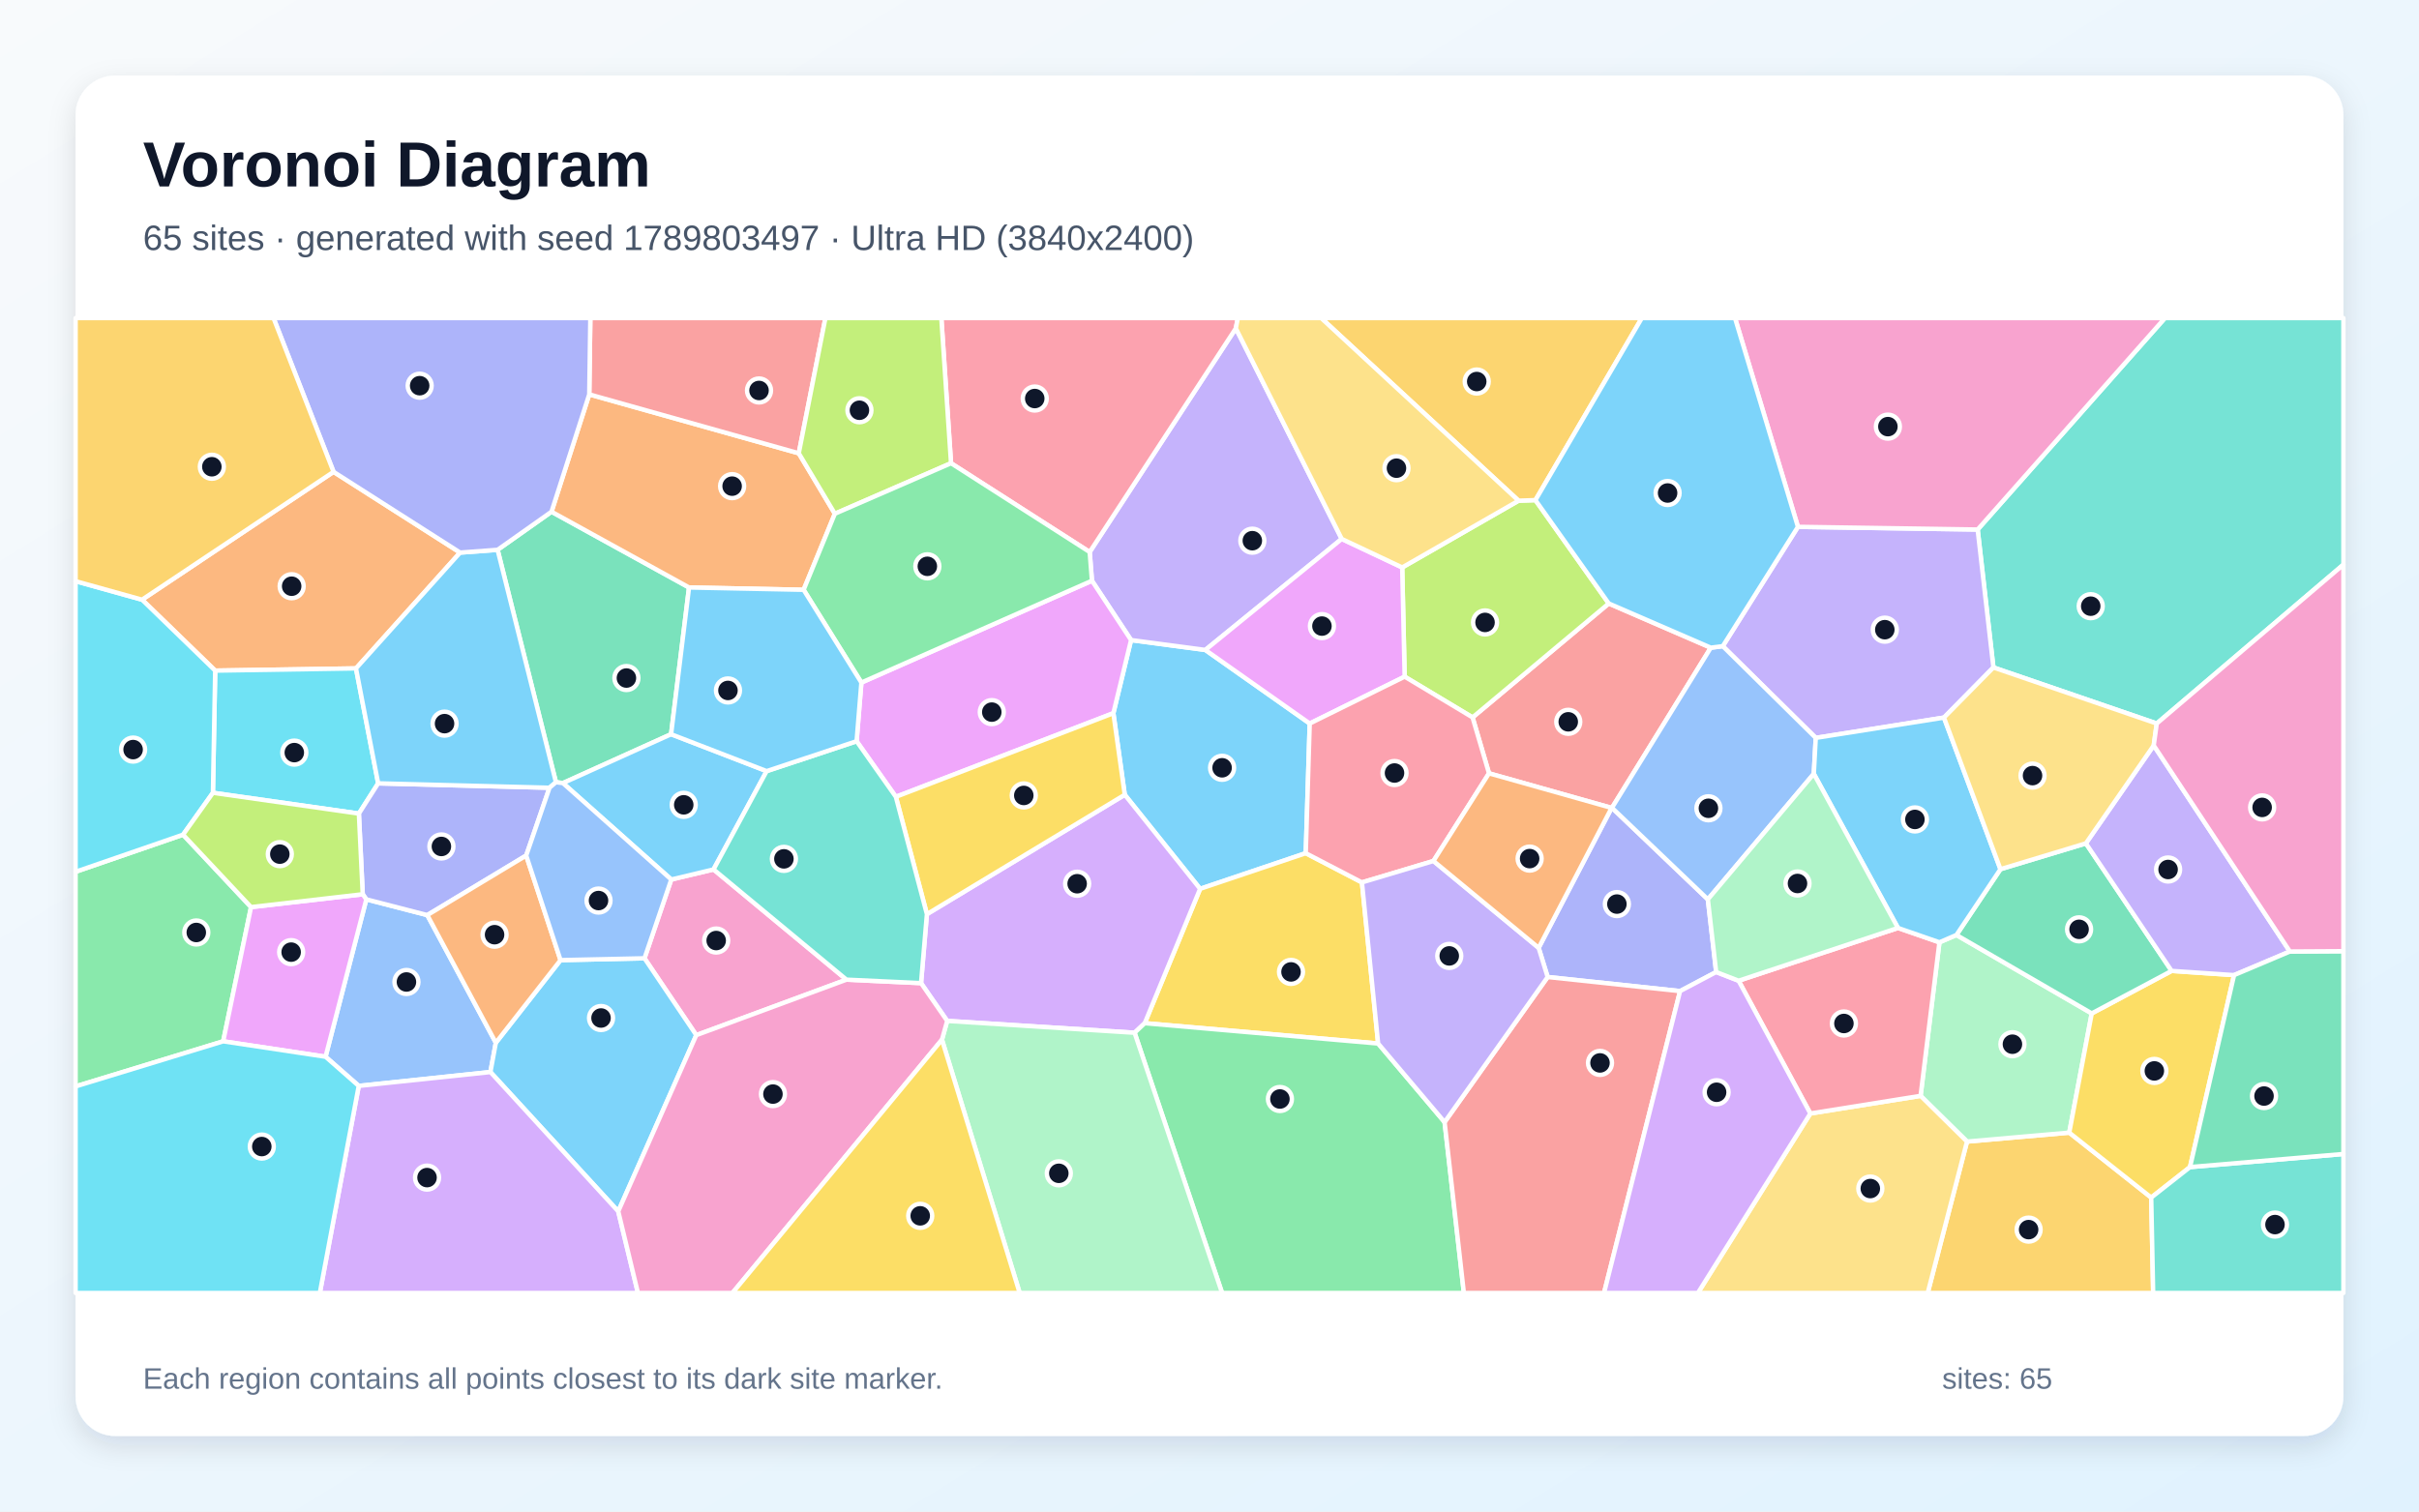
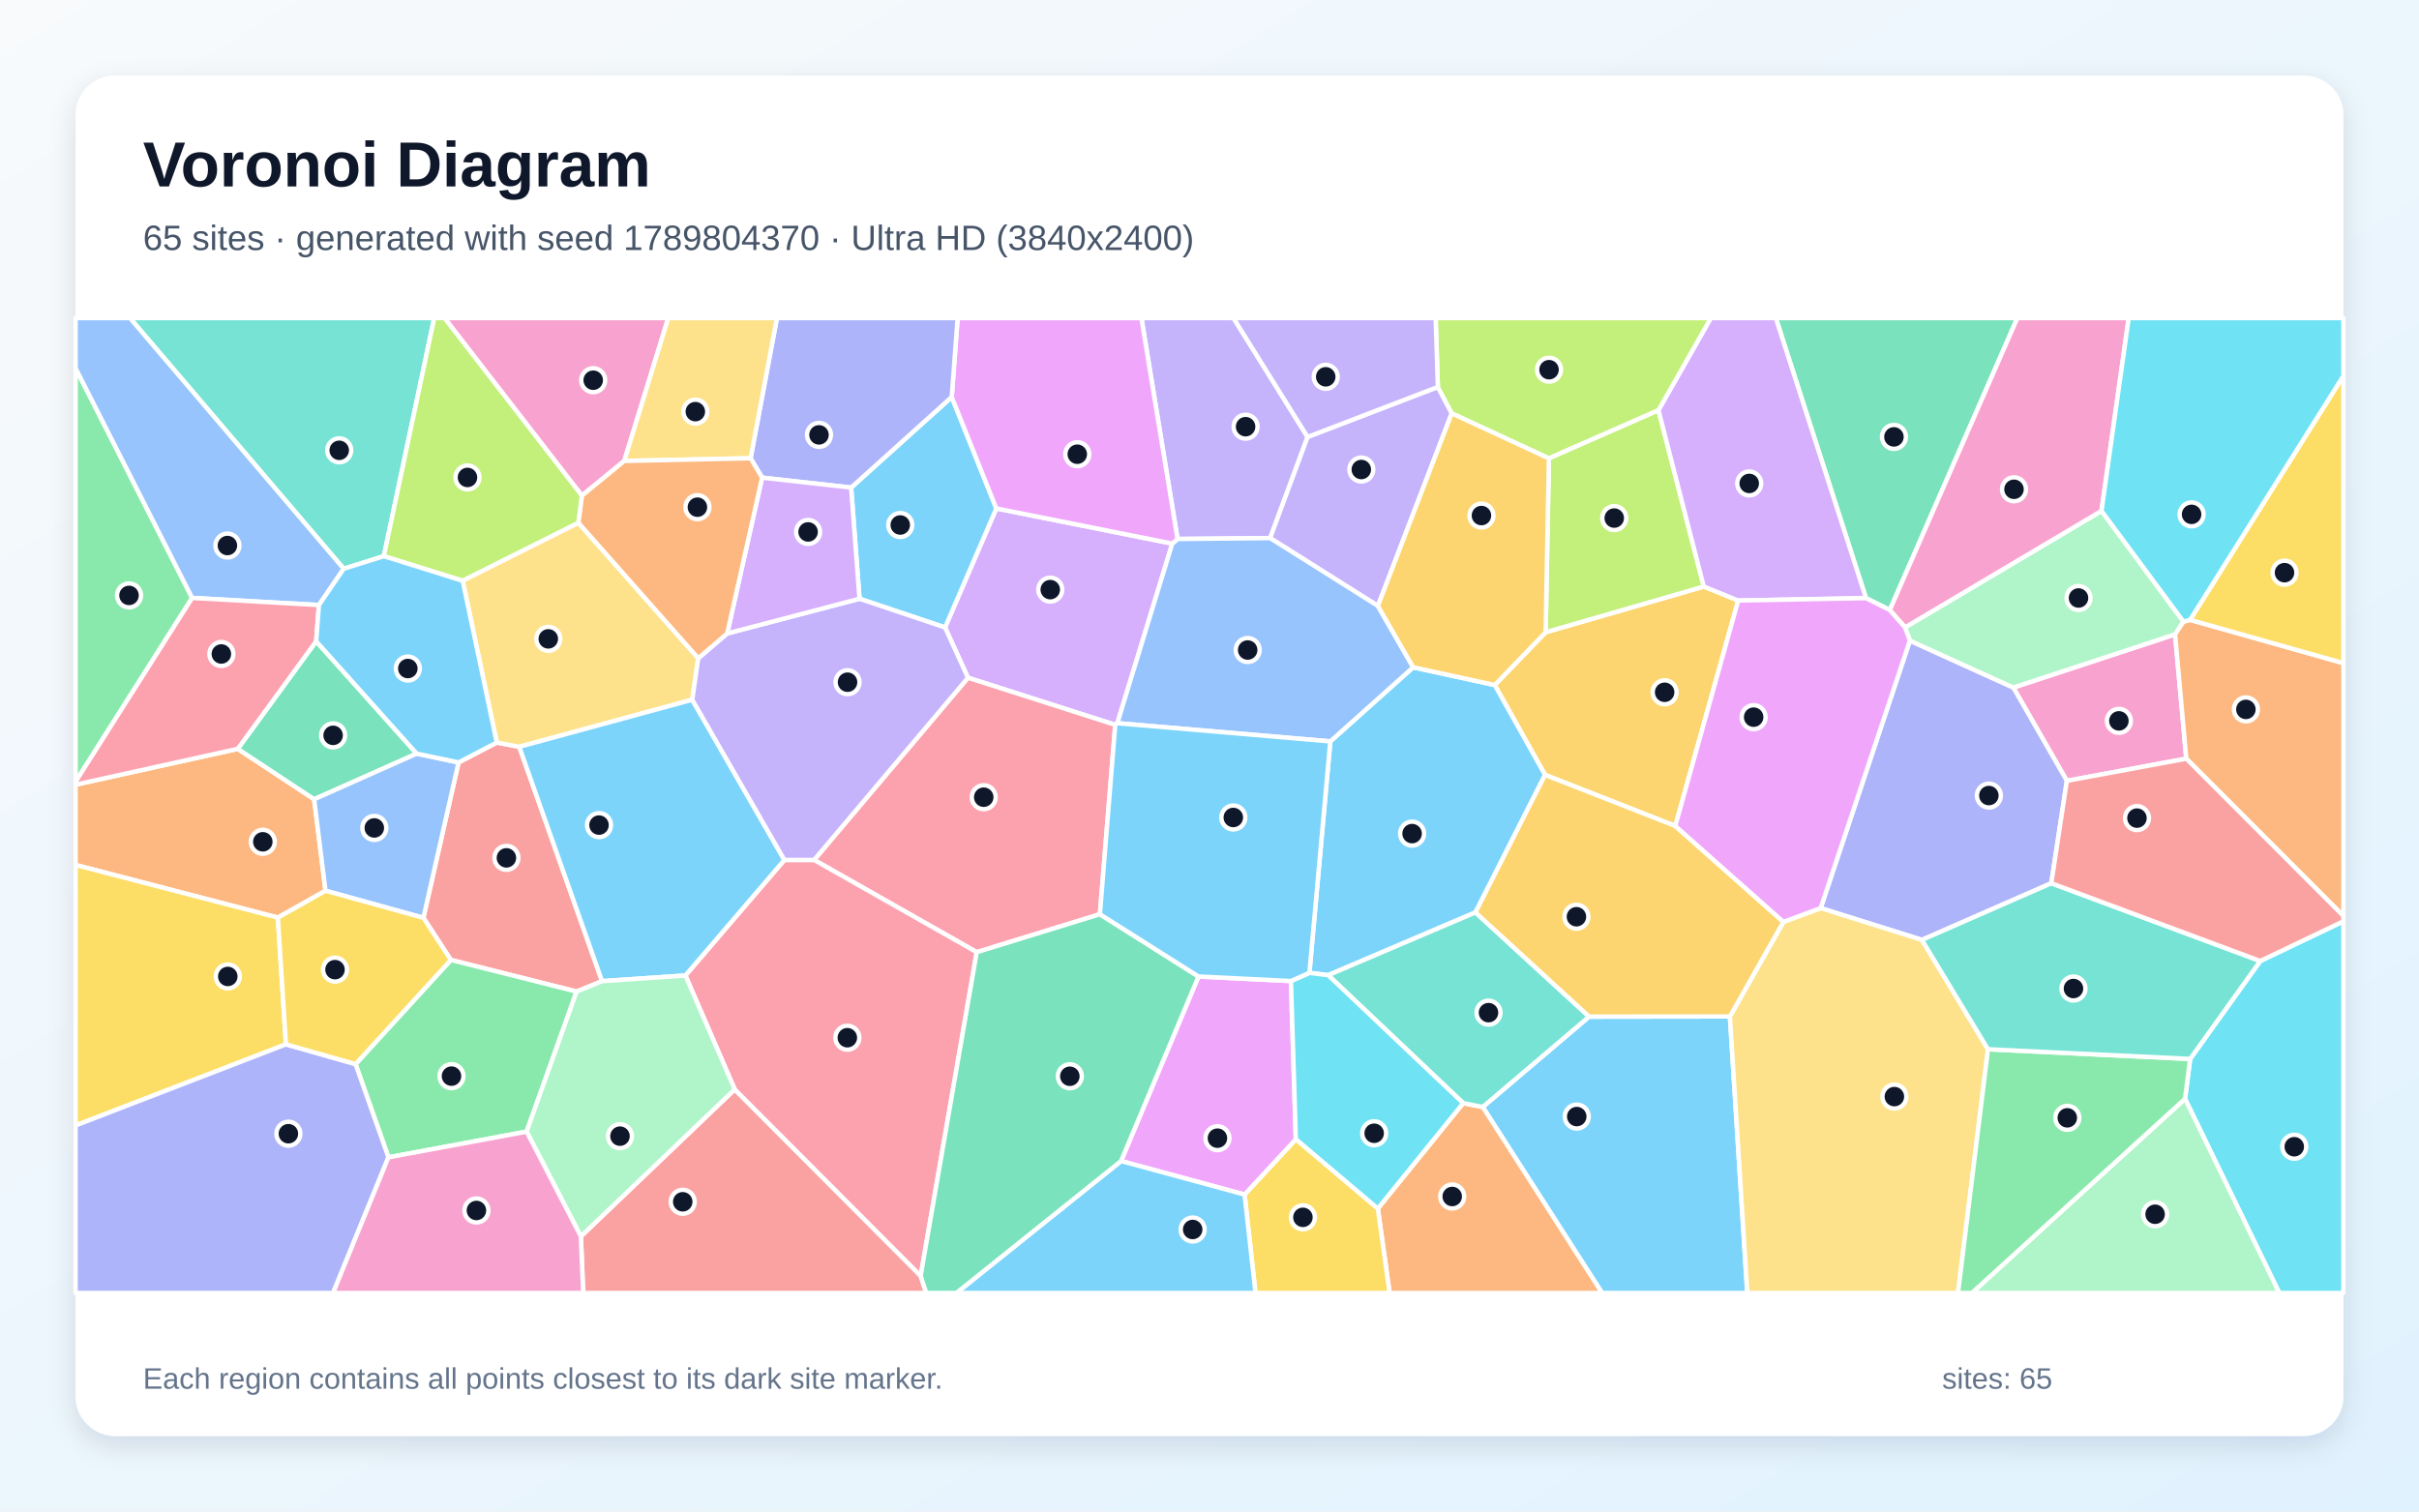
<svg xmlns="http://www.w3.org/2000/svg" width="3840" height="2400" viewBox="0 0 3840 2400" role="img" aria-labelledby="title description">
  <defs>
    <linearGradient id="background" x1="0" y1="0" x2="1" y2="1">
      <stop stop-color="#F8FAFC" />
      <stop offset="1" stop-color="#E0F2FE" />
    </linearGradient>
    <filter id="shadow" x="-5%" y="-5%" width="110%" height="110%">
      <feDropShadow dx="0" dy="15" stdDeviation="22" flood-color="#0F172A" flood-opacity=".12" />
    </filter>
  </defs>
  <rect width="3840" height="2400" fill="url(#background)" />
  <rect x="120" y="120" width="3600" height="2160" rx="63" fill="#FFFFFF" filter="url(#shadow)" />
  <g font-family="Arial, sans-serif">
    <text x="227" y="296" font-size="101" font-weight="700" fill="#0F172A">Voronoi Diagram</text>
-     <text x="227" y="397" font-size="56" fill="#475569">65 sites · generated with seed 1789803497 · Ultra HD (3840x2400)</text>
+     <text x="227" y="397" font-size="56" fill="#475569">65 sites · generated with seed 1789804370 · Ultra HD (3840x2400)</text>
  </g>
  <g stroke="#FFFFFF" stroke-width="7" stroke-linejoin="round">
-     <polygon points="2079.1,1148.8 2072.8,1354.7 1905.1,1411.3 1785.5,1261.9 1767.4,1132.4 1795.5,1016.3 1913.4,1032.0" fill="#38BDF8" fill-opacity="0.65" />
-     <polygon points="2129.9,855.7 1913.4,1032.0 1795.5,1016.3 1733.4,922.1 1729.8,876.5 1961.8,521.3" fill="#A78BFA" fill-opacity="0.65" />
-     <polygon points="1343.7,1555.5 1105.3,1643.6 1023.1,1521.6 1065.6,1396.5 1132.7,1380.5" fill="#F472B6" fill-opacity="0.65" />
-     <polygon points="529.5,749.2 730.4,877.4 565.1,1061.3 341.6,1064.8 225.5,952.2" fill="#FB923C" fill-opacity="0.65" />
-     <polygon points="2187.7,1656.9 1817.2,1624.6 1905.1,1411.3 2072.8,1354.7 2162.0,1401.1" fill="#FACC15" fill-opacity="0.65" />
-     <polygon points="398.5,1440.3 354.3,1653.4 120.0,1725.0 120.0,1384.2 290.6,1325.3" fill="#4ADE80" fill-opacity="0.65" />
-     <polygon points="3423.7,1148.8 3164.4,1059.8 3139.4,840.8 3436.7,505.0 3720.0,505.0 3720.0,896.5" fill="#2DD4BF" fill-opacity="0.65" />
-     <polygon points="569.5,1724.2 516.8,1677.9 581.5,1428.0 678.3,1453.0 787.1,1655.7 778.5,1702.2" fill="#60A5FA" fill-opacity="0.65" />
-     <polygon points="1422.1,1265.2 1359.8,1176.9 1367.4,1083.8 1733.4,922.1 1795.5,1016.3 1767.4,1132.4" fill="#E879F9" fill-opacity="0.65" />
-     <polygon points="875.5,812.5 1093.8,932.8 1065.3,1165.8 893.6,1243.4 882.5,1242.0 789.9,873.0" fill="#34D399" fill-opacity="0.65" />
-     <polygon points="2715.8,1028.4 2558.9,1282.6 2558.3,1282.8 2363.7,1227.9 2337.6,1139.1 2553.8,958.2" fill="#F87171" fill-opacity="0.65" />
-     <polygon points="2711.1,1428.0 2724.3,1543.4 2667.0,1573.7 2456.8,1551.3 2442.5,1505.0 2558.3,1282.8 2558.9,1282.6" fill="#818CF8" fill-opacity="0.65" />
-     <polygon points="3122.5,1812.6 3284.8,1798.4 3414.9,1901.5 3418.0,2053.0 3060.1,2053.0" fill="#FBBF24" fill-opacity="0.65" />
-     <polygon points="2410.6,795.0 2437.4,794.1 2553.8,958.2 2337.6,1139.1 2229.8,1074.4 2225.9,901.0" fill="#A3E635" fill-opacity="0.65" />
-     <polygon points="1801.1,1639.8 1503.6,1621.0 1462.1,1561.0 1471.4,1451.5 1785.5,1261.9 1905.1,1411.3 1817.2,1624.6" fill="#C084FC" fill-opacity="0.65" />
-     <polygon points="1961.8,521.3 1729.8,876.5 1509.7,735.5 1494.3,505.0 1965.0,505.0" fill="#FB7185" fill-opacity="0.65" />
-     <polygon points="600.3,1243.8 569.7,1291.8 338.0,1258.8 341.6,1064.8 565.1,1061.3" fill="#22D3EE" fill-opacity="0.65" />
-     <polygon points="3078.7,1496.2 3105.7,1484.6 3320.5,1609.1 3284.8,1798.4 3122.5,1812.6 3048.8,1740.0" fill="#86EFAC" fill-opacity="0.65" />
-     <polygon points="2873.8,1768.0 3048.8,1740.0 3122.5,1812.6 3060.1,2053.0 2695.3,2053.0" fill="#FCD34D" fill-opacity="0.65" />
-     <polygon points="981.4,1923.4 778.5,1702.2 787.1,1655.7 889.8,1524.5 1023.1,1521.6 1105.3,1643.6" fill="#38BDF8" fill-opacity="0.65" />
-     <polygon points="893.6,1243.4 1065.3,1165.8 1217.0,1224.4 1132.7,1380.5 1065.6,1396.5" fill="#38BDF8" fill-opacity="0.65" />
-     <polygon points="3085.9,1139.4 2882.4,1171.6 2734.8,1026.0 2854.1,836.5 3139.4,840.8 3164.4,1059.8" fill="#A78BFA" fill-opacity="0.65" />
-     <polygon points="3139.4,840.8 2854.1,836.5 2754.2,505.0 3436.7,505.0" fill="#F472B6" fill-opacity="0.65" />
-     <polygon points="935.4,626.2 1268.0,719.7 1325.3,815.7 1275.7,936.5 1093.8,932.8 875.5,812.5" fill="#FB923C" fill-opacity="0.65" />
-     <polygon points="3476.5,1853.1 3414.9,1901.5 3284.8,1798.4 3320.5,1609.1 3447.3,1541.6 3546.4,1548.3" fill="#FACC15" fill-opacity="0.65" />
-     <polygon points="1801.1,1639.8 1817.2,1624.6 2187.7,1656.9 2293.2,1781.7 2323.8,2053.0 1940.0,2053.0" fill="#4ADE80" fill-opacity="0.65" />
-     <polygon points="3414.9,1901.5 3476.5,1853.1 3720.0,1832.3 3720.0,2053.0 3418.0,2053.0" fill="#2DD4BF" fill-opacity="0.65" />
-     <polygon points="2734.8,1026.0 2882.4,1171.6 2879.3,1228.6 2711.1,1428.0 2558.9,1282.6 2715.8,1028.4" fill="#60A5FA" fill-opacity="0.65" />
-     <polygon points="2225.9,901.0 2229.8,1074.4 2079.1,1148.8 1913.4,1032.0 2129.9,855.7" fill="#E879F9" fill-opacity="0.65" />
-     <polygon points="3311.2,1339.1 3447.3,1541.6 3320.5,1609.1 3105.7,1484.6 3175.6,1380.1" fill="#34D399" fill-opacity="0.65" />
-     <polygon points="1268.0,719.7 935.4,626.2 937.1,505.0 1310.3,505.0" fill="#F87171" fill-opacity="0.65" />
-     <polygon points="872.3,1250.8 835.3,1358.4 678.3,1453.0 581.5,1428.0 575.8,1419.9 569.7,1291.8 600.3,1243.8" fill="#818CF8" fill-opacity="0.65" />
-     <polygon points="2437.4,794.1 2410.6,795.0 2097.3,505.0 2606.3,505.0" fill="#FBBF24" fill-opacity="0.65" />
-     <polygon points="1509.7,735.5 1325.3,815.7 1268.0,719.7 1310.3,505.0 1494.3,505.0" fill="#A3E635" fill-opacity="0.65" />
-     <polygon points="569.5,1724.2 778.5,1702.2 981.4,1923.4 1012.7,2053.0 507.7,2053.0" fill="#C084FC" fill-opacity="0.65" />
-     <polygon points="2873.8,1768.0 2759.9,1557.2 3012.9,1473.4 3078.7,1496.2 3048.8,1740.0" fill="#FB7185" fill-opacity="0.65" />
-     <polygon points="338.0,1258.8 290.6,1325.3 120.0,1384.2 120.0,922.8 225.5,952.2 341.6,1064.8" fill="#22D3EE" fill-opacity="0.65" />
-     <polygon points="1495.3,1650.8 1503.6,1621.0 1801.1,1639.8 1940.0,2053.0 1618.7,2053.0" fill="#86EFAC" fill-opacity="0.65" />
-     <polygon points="2410.6,795.0 2225.9,901.0 2129.9,855.7 1961.8,521.3 1965.0,505.0 2097.3,505.0" fill="#FCD34D" fill-opacity="0.65" />
-     <polygon points="872.3,1250.8 600.3,1243.8 565.1,1061.3 730.4,877.4 789.9,873.0 882.5,1242.0" fill="#38BDF8" fill-opacity="0.65" />
-     <polygon points="3175.6,1380.1 3105.7,1484.6 3078.7,1496.2 3012.9,1473.4 2879.3,1228.6 2882.4,1171.6 3085.9,1139.4" fill="#38BDF8" fill-opacity="0.65" />
-     <polygon points="3635.0,1510.8 3546.4,1548.3 3447.3,1541.6 3311.2,1339.1 3418.9,1183.6" fill="#A78BFA" fill-opacity="0.65" />
-     <polygon points="981.4,1923.4 1105.3,1643.6 1343.7,1555.5 1462.1,1561.0 1503.6,1621.0 1495.3,1650.8 1162.7,2053.0 1012.7,2053.0" fill="#F472B6" fill-opacity="0.65" />
-     <polygon points="889.8,1524.5 787.1,1655.7 678.3,1453.0 835.3,1358.4" fill="#FB923C" fill-opacity="0.65" />
-     <polygon points="1471.4,1451.5 1422.1,1265.2 1767.4,1132.4 1785.5,1261.9" fill="#FACC15" fill-opacity="0.65" />
-     <polygon points="1367.4,1083.8 1275.7,936.5 1325.3,815.7 1509.7,735.5 1729.8,876.5 1733.4,922.1" fill="#4ADE80" fill-opacity="0.65" />
-     <polygon points="1217.0,1224.4 1359.8,1176.9 1422.1,1265.2 1471.4,1451.5 1462.1,1561.0 1343.7,1555.5 1132.7,1380.5" fill="#2DD4BF" fill-opacity="0.65" />
-     <polygon points="889.8,1524.5 835.3,1358.4 872.3,1250.8 882.5,1242.0 893.6,1243.4 1065.6,1396.5 1023.1,1521.6" fill="#60A5FA" fill-opacity="0.65" />
-     <polygon points="354.3,1653.4 398.5,1440.3 575.8,1419.9 581.5,1428.0 516.8,1677.9" fill="#E879F9" fill-opacity="0.65" />
-     <polygon points="3476.5,1853.1 3546.4,1548.3 3635.0,1510.8 3720.0,1510.3 3720.0,1832.3" fill="#34D399" fill-opacity="0.65" />
-     <polygon points="2293.2,1781.7 2456.8,1551.3 2667.0,1573.7 2546.3,2053.0 2323.8,2053.0" fill="#F87171" fill-opacity="0.65" />
-     <polygon points="935.4,626.2 875.5,812.5 789.9,873.0 730.4,877.4 529.5,749.2 434.2,505.0 937.1,505.0" fill="#818CF8" fill-opacity="0.65" />
-     <polygon points="529.5,749.2 225.5,952.2 120.0,922.8 120.0,505.0 434.2,505.0" fill="#FBBF24" fill-opacity="0.65" />
-     <polygon points="338.0,1258.8 569.7,1291.8 575.8,1419.9 398.5,1440.3 290.6,1325.3" fill="#A3E635" fill-opacity="0.65" />
-     <polygon points="2667.0,1573.7 2724.3,1543.4 2759.9,1557.2 2873.8,1768.0 2695.3,2053.0 2546.3,2053.0" fill="#C084FC" fill-opacity="0.65" />
-     <polygon points="2229.8,1074.4 2337.6,1139.1 2363.7,1227.9 2275.5,1367.1 2162.0,1401.1 2072.8,1354.7 2079.1,1148.8" fill="#FB7185" fill-opacity="0.65" />
-     <polygon points="120.0,1725.0 354.3,1653.4 516.8,1677.9 569.5,1724.2 507.7,2053.0 120.0,2053.0" fill="#22D3EE" fill-opacity="0.65" />
-     <polygon points="3012.9,1473.4 2759.9,1557.2 2724.3,1543.4 2711.1,1428.0 2879.3,1228.6" fill="#86EFAC" fill-opacity="0.65" />
-     <polygon points="3418.9,1183.6 3311.2,1339.1 3175.6,1380.1 3085.9,1139.4 3164.4,1059.8 3423.7,1148.8" fill="#FCD34D" fill-opacity="0.65" />
-     <polygon points="2854.1,836.5 2734.8,1026.0 2715.8,1028.4 2553.8,958.2 2437.4,794.1 2606.3,505.0 2754.2,505.0" fill="#38BDF8" fill-opacity="0.65" />
-     <polygon points="1275.7,936.5 1367.4,1083.8 1359.8,1176.9 1217.0,1224.4 1065.3,1165.8 1093.8,932.8" fill="#38BDF8" fill-opacity="0.65" />
-     <polygon points="2293.2,1781.7 2187.7,1656.9 2162.0,1401.1 2275.5,1367.1 2442.5,1505.0 2456.8,1551.3" fill="#A78BFA" fill-opacity="0.65" />
-     <polygon points="3635.0,1510.8 3418.9,1183.6 3423.7,1148.8 3720.0,896.5 3720.0,1510.3" fill="#F472B6" fill-opacity="0.65" />
-     <polygon points="2442.5,1505.0 2275.5,1367.1 2363.7,1227.9 2558.3,1282.8" fill="#FB923C" fill-opacity="0.65" />
-     <polygon points="1495.3,1650.8 1618.7,2053.0 1162.7,2053.0" fill="#FACC15" fill-opacity="0.65" />
+     <polygon points="2353.7,1757.7 2522.6,1614.2 2746.1,1613.9 2773.7,2053.0 2543.2,2053.0" fill="#38BDF8" fill-opacity="0.65" />
+     <polygon points="2075.7,693.8 2016.3,854.4 1869.3,855.8 1811.9,505.0 1958.1,505.0" fill="#A78BFA" fill-opacity="0.65" />
+     <polygon points="3470.6,1204.6 3281.0,1239.8 3196.0,1091.7 3452.8,1007.2" fill="#F472B6" fill-opacity="0.65" />
+     <polygon points="2187.2,1918.9 2322.7,1751.6 2353.7,1757.7 2543.2,2053.0 2205.9,2053.0" fill="#FB923C" fill-opacity="0.65" />
+     <polygon points="1975.7,1896.7 2057.1,1808.8 2187.2,1918.9 2205.9,2053.0 1993.0,2053.0" fill="#FACC15" fill-opacity="0.65" />
+     <polygon points="120.0,1241.2 120.0,584.6 305.0,949.4" fill="#4ADE80" fill-opacity="0.65" />
+     <polygon points="609.3,883.1 545.6,903.1 206.3,505.0 689.3,505.0" fill="#2DD4BF" fill-opacity="0.65" />
+     <polygon points="506.3,960.7 305.0,949.4 120.0,584.6 120.0,505.0 206.3,505.0 545.6,903.1" fill="#60A5FA" fill-opacity="0.65" />
+     <polygon points="1779.6,1843.5 1902.5,1550.5 2049.3,1557.7 2057.1,1808.8 1975.7,1896.7" fill="#E879F9" fill-opacity="0.65" />
+     <polygon points="2999.9,968.6 2962.1,949.7 2819.0,505.0 3202.4,505.0" fill="#34D399" fill-opacity="0.65" />
+     <polygon points="955.7,1557.9 915.3,1574.4 715.7,1524.2 672.1,1457.3 727.9,1210.6 788.6,1179.0 824.3,1185.8" fill="#F87171" fill-opacity="0.65" />
+     <polygon points="3256.3,1402.4 3050.9,1492.4 2890.2,1441.9 3031.8,1017.2 3196.0,1091.7 3281.0,1239.8" fill="#818CF8" fill-opacity="0.65" />
+     <polygon points="2453.6,1003.9 2704.6,931.3 2759.3,953.5 2659.4,1311.5 2452.7,1230.4 2372.8,1087.7" fill="#FBBF24" fill-opacity="0.65" />
+     <polygon points="923.9,786.9 918.3,830.2 734.5,922.2 609.3,883.1 689.3,505.0 705.9,505.0" fill="#A3E635" fill-opacity="0.65" />
+     <polygon points="1860.9,863.1 1773.7,1148.3 1770.4,1150.9 1536.6,1076.1 1500.2,996.3 1581.6,807.3" fill="#C084FC" fill-opacity="0.65" />
+     <polygon points="1746.0,1451.6 1550.5,1511.9 1292.3,1365.4 1536.6,1076.1 1770.4,1150.9" fill="#FB7185" fill-opacity="0.65" />
+     <polygon points="3468.6,1744.6 3476.7,1681.4 3588.0,1525.9 3720.0,1462.8 3720.0,2053.0 3618.2,2053.0" fill="#22D3EE" fill-opacity="0.65" />
+     <polygon points="3468.6,1744.6 3618.2,2053.0 3130.2,2053.0" fill="#86EFAC" fill-opacity="0.65" />
+     <polygon points="2746.1,1613.9 2831.0,1463.8 2890.2,1441.9 3050.9,1492.4 3155.8,1666.0 3108.2,2053.0 2773.7,2053.0" fill="#FCD34D" fill-opacity="0.65" />
+     <polygon points="2342.2,1448.7 2108.4,1548.4 2078.6,1544.7 2111.8,1177.2 2243.3,1059.5 2372.8,1087.7 2452.7,1230.4" fill="#38BDF8" fill-opacity="0.65" />
+     <polygon points="1351.1,774.2 1510.8,630.3 1581.6,807.3 1500.2,996.3 1364.4,950.7" fill="#38BDF8" fill-opacity="0.65" />
+     <polygon points="2282.5,614.4 2304.6,656.1 2187.3,962.1 2016.3,854.4 2075.7,693.8" fill="#A78BFA" fill-opacity="0.65" />
+     <polygon points="991.0,731.9 923.9,786.9 705.9,505.0 1060.8,505.0" fill="#F472B6" fill-opacity="0.65" />
+     <polygon points="516.7,1414.3 441.1,1457.0 120.0,1373.4 120.0,1245.9 377.4,1189.0 498.7,1269.1" fill="#FB923C" fill-opacity="0.65" />
+     <polygon points="453.9,1658.2 120.0,1787.0 120.0,1373.4 441.1,1457.0" fill="#FACC15" fill-opacity="0.65" />
+     <polygon points="616.6,1837.6 564.4,1689.6 715.7,1524.2 915.3,1574.4 836.0,1796.8" fill="#4ADE80" fill-opacity="0.65" />
+     <polygon points="2322.7,1751.6 2108.4,1548.4 2342.2,1448.7 2522.6,1614.2 2353.7,1757.7" fill="#2DD4BF" fill-opacity="0.65" />
+     <polygon points="2187.3,962.1 2243.3,1059.5 2111.8,1177.2 1773.7,1148.3 1860.9,863.1 1869.3,855.8 2016.3,854.4" fill="#60A5FA" fill-opacity="0.65" />
+     <polygon points="1860.9,863.1 1581.6,807.3 1510.8,630.3 1520.2,505.0 1811.9,505.0 1869.3,855.8" fill="#E879F9" fill-opacity="0.65" />
+     <polygon points="661.5,1196.6 498.7,1269.1 377.4,1189.0 501.9,1018.2" fill="#34D399" fill-opacity="0.65" />
+     <polygon points="922.1,1963.1 1166.3,1729.7 1461.5,2025.7 1470.3,2053.0 925.8,2053.0" fill="#F87171" fill-opacity="0.65" />
+     <polygon points="120.0,1787.0 453.9,1658.2 564.4,1689.6 616.6,1837.6 528.7,2053.0 120.0,2053.0" fill="#818CF8" fill-opacity="0.65" />
+     <polygon points="2342.2,1448.7 2452.7,1230.4 2659.4,1311.5 2831.0,1463.8 2746.1,1613.9 2522.6,1614.2" fill="#FBBF24" fill-opacity="0.65" />
+     <polygon points="2632.7,651.2 2704.6,931.3 2453.6,1003.9 2458.8,727.6" fill="#A3E635" fill-opacity="0.65" />
+     <polygon points="2962.1,949.7 2759.3,953.5 2704.6,931.3 2632.7,651.2 2715.8,505.0 2819.0,505.0" fill="#C084FC" fill-opacity="0.65" />
+     <polygon points="1461.5,2025.7 1166.3,1729.7 1088.0,1548.9 1245.2,1365.4 1292.3,1365.4 1550.5,1511.9" fill="#FB7185" fill-opacity="0.65" />
+     <polygon points="2057.1,1808.8 2049.3,1557.7 2078.6,1544.7 2108.4,1548.4 2322.7,1751.6 2187.2,1918.9" fill="#22D3EE" fill-opacity="0.65" />
+     <polygon points="3466.2,987.1 3452.8,1007.2 3196.0,1091.7 3031.8,1017.2 3024.1,996.2 3336.0,811.2" fill="#86EFAC" fill-opacity="0.65" />
+     <polygon points="1108.4,1045.2 1098.9,1111.0 824.3,1185.8 788.6,1179.0 734.5,922.2 918.3,830.2" fill="#FCD34D" fill-opacity="0.65" />
+     <polygon points="1779.6,1843.5 1975.7,1896.7 1993.0,2053.0 1518.2,2053.0" fill="#38BDF8" fill-opacity="0.65" />
+     <polygon points="1245.2,1365.4 1088.0,1548.9 955.7,1557.9 824.3,1185.8 1098.9,1111.0" fill="#38BDF8" fill-opacity="0.65" />
+     <polygon points="1292.3,1365.4 1245.2,1365.4 1098.9,1111.0 1108.4,1045.2 1154.4,1005.8 1364.4,950.7 1500.2,996.3 1536.6,1076.1" fill="#A78BFA" fill-opacity="0.65" />
+     <polygon points="3336.0,811.2 3024.1,996.2 2999.9,968.6 3202.4,505.0 3379.2,505.0" fill="#F472B6" fill-opacity="0.65" />
+     <polygon points="3470.6,1204.6 3452.8,1007.2 3466.2,987.1 3476.6,984.2 3720.0,1052.9 3720.0,1454.4" fill="#FB923C" fill-opacity="0.65" />
+     <polygon points="3476.6,984.2 3720.0,596.7 3720.0,1052.9" fill="#FACC15" fill-opacity="0.65" />
+     <polygon points="3155.8,1666.0 3476.7,1681.4 3468.6,1744.6 3130.2,2053.0 3108.2,2053.0" fill="#4ADE80" fill-opacity="0.65" />
+     <polygon points="3155.8,1666.0 3050.9,1492.4 3256.3,1402.4 3588.0,1525.9 3476.7,1681.4" fill="#2DD4BF" fill-opacity="0.65" />
+     <polygon points="516.7,1414.3 498.7,1269.1 661.5,1196.6 727.9,1210.6 672.1,1457.3" fill="#60A5FA" fill-opacity="0.65" />
+     <polygon points="2659.4,1311.5 2759.3,953.5 2962.1,949.7 2999.9,968.6 3024.1,996.2 3031.8,1017.2 2890.2,1441.9 2831.0,1463.8" fill="#E879F9" fill-opacity="0.65" />
+     <polygon points="1461.5,2025.7 1550.5,1511.9 1746.0,1451.6 1902.5,1550.5 1779.6,1843.5 1518.2,2053.0 1470.3,2053.0" fill="#34D399" fill-opacity="0.65" />
+     <polygon points="3588.0,1525.9 3256.3,1402.4 3281.0,1239.8 3470.6,1204.6 3720.0,1454.4 3720.0,1462.8" fill="#F87171" fill-opacity="0.65" />
+     <polygon points="1510.8,630.3 1351.1,774.2 1209.8,758.4 1191.5,727.6 1233.3,505.0 1520.2,505.0" fill="#818CF8" fill-opacity="0.65" />
+     <polygon points="2458.8,727.6 2453.6,1003.9 2372.8,1087.7 2243.3,1059.5 2187.3,962.1 2304.6,656.1" fill="#FBBF24" fill-opacity="0.65" />
+     <polygon points="2632.7,651.2 2458.8,727.6 2304.6,656.1 2282.5,614.4 2279.0,505.0 2715.8,505.0" fill="#A3E635" fill-opacity="0.65" />
+     <polygon points="1209.8,758.4 1351.1,774.2 1364.4,950.7 1154.4,1005.8" fill="#C084FC" fill-opacity="0.65" />
+     <polygon points="501.9,1018.2 377.4,1189.0 120.0,1245.9 120.0,1241.2 305.0,949.4 506.3,960.7" fill="#FB7185" fill-opacity="0.65" />
+     <polygon points="3476.6,984.2 3466.2,987.1 3336.0,811.2 3379.2,505.0 3720.0,505.0 3720.0,596.7" fill="#22D3EE" fill-opacity="0.65" />
+     <polygon points="836.0,1796.8 915.3,1574.4 955.7,1557.9 1088.0,1548.9 1166.3,1729.7 922.1,1963.1" fill="#86EFAC" fill-opacity="0.65" />
+     <polygon points="1191.5,727.6 991.0,731.9 1060.8,505.0 1233.3,505.0" fill="#FCD34D" fill-opacity="0.65" />
+     <polygon points="2111.8,1177.2 2078.6,1544.7 2049.3,1557.7 1902.5,1550.5 1746.0,1451.6 1770.4,1150.9 1773.7,1148.3" fill="#38BDF8" fill-opacity="0.65" />
+     <polygon points="734.5,922.2 788.6,1179.0 727.9,1210.6 661.5,1196.6 501.9,1018.2 506.3,960.7 545.6,903.1 609.3,883.1" fill="#38BDF8" fill-opacity="0.65" />
+     <polygon points="2282.5,614.4 2075.7,693.8 1958.1,505.0 2279.0,505.0" fill="#A78BFA" fill-opacity="0.65" />
+     <polygon points="616.6,1837.6 836.0,1796.8 922.1,1963.1 925.8,2053.0 528.7,2053.0" fill="#F472B6" fill-opacity="0.65" />
+     <polygon points="1191.5,727.6 1209.8,758.4 1154.4,1005.8 1108.4,1045.2 918.3,830.2 923.9,786.9 991.0,731.9" fill="#FB923C" fill-opacity="0.65" />
+     <polygon points="564.4,1689.6 453.9,1658.2 441.1,1457.0 516.7,1414.3 672.1,1457.3 715.7,1524.2" fill="#FACC15" fill-opacity="0.65" />
  </g>
  <g>
-     <circle cx="1940.0" cy="1219.1" r="19" fill="#0F172A" stroke="#FFFFFF" stroke-width="7" />
-     <circle cx="1988.0" cy="858.5" r="19" fill="#0F172A" stroke="#FFFFFF" stroke-width="7" />
-     <circle cx="1136.9" cy="1493.4" r="19" fill="#0F172A" stroke="#FFFFFF" stroke-width="7" />
-     <circle cx="463.0" cy="930.8" r="19" fill="#0F172A" stroke="#FFFFFF" stroke-width="7" />
-     <circle cx="2049.4" cy="1543.2" r="19" fill="#0F172A" stroke="#FFFFFF" stroke-width="7" />
-     <circle cx="311.6" cy="1480.6" r="19" fill="#0F172A" stroke="#FFFFFF" stroke-width="7" />
-     <circle cx="3318.9" cy="962.5" r="19" fill="#0F172A" stroke="#FFFFFF" stroke-width="7" />
-     <circle cx="645.2" cy="1559.2" r="19" fill="#0F172A" stroke="#FFFFFF" stroke-width="7" />
-     <circle cx="1574.4" cy="1130.7" r="19" fill="#0F172A" stroke="#FFFFFF" stroke-width="7" />
-     <circle cx="994.4" cy="1076.6" r="19" fill="#0F172A" stroke="#FFFFFF" stroke-width="7" />
-     <circle cx="2489.5" cy="1146.1" r="19" fill="#0F172A" stroke="#FFFFFF" stroke-width="7" />
-     <circle cx="2566.7" cy="1435.5" r="19" fill="#0F172A" stroke="#FFFFFF" stroke-width="7" />
-     <circle cx="3220.3" cy="1952.4" r="19" fill="#0F172A" stroke="#FFFFFF" stroke-width="7" />
-     <circle cx="2357.4" cy="988.3" r="19" fill="#0F172A" stroke="#FFFFFF" stroke-width="7" />
-     <circle cx="1709.9" cy="1403.2" r="19" fill="#0F172A" stroke="#FFFFFF" stroke-width="7" />
-     <circle cx="1642.6" cy="632.8" r="19" fill="#0F172A" stroke="#FFFFFF" stroke-width="7" />
-     <circle cx="467.2" cy="1195.0" r="19" fill="#0F172A" stroke="#FFFFFF" stroke-width="7" />
-     <circle cx="3194.6" cy="1658.0" r="19" fill="#0F172A" stroke="#FFFFFF" stroke-width="7" />
-     <circle cx="2969.0" cy="1887.2" r="19" fill="#0F172A" stroke="#FFFFFF" stroke-width="7" />
-     <circle cx="954.1" cy="1616.4" r="19" fill="#0F172A" stroke="#FFFFFF" stroke-width="7" />
-     <circle cx="1085.4" cy="1277.9" r="19" fill="#0F172A" stroke="#FFFFFF" stroke-width="7" />
-     <circle cx="2992.0" cy="999.8" r="19" fill="#0F172A" stroke="#FFFFFF" stroke-width="7" />
-     <circle cx="2996.9" cy="677.4" r="19" fill="#0F172A" stroke="#FFFFFF" stroke-width="7" />
-     <circle cx="1162.2" cy="771.9" r="19" fill="#0F172A" stroke="#FFFFFF" stroke-width="7" />
-     <circle cx="3419.9" cy="1700.4" r="19" fill="#0F172A" stroke="#FFFFFF" stroke-width="7" />
-     <circle cx="2031.8" cy="1745.0" r="19" fill="#0F172A" stroke="#FFFFFF" stroke-width="7" />
-     <circle cx="3611.4" cy="1944.4" r="19" fill="#0F172A" stroke="#FFFFFF" stroke-width="7" />
-     <circle cx="2712.0" cy="1283.4" r="19" fill="#0F172A" stroke="#FFFFFF" stroke-width="7" />
-     <circle cx="2098.5" cy="994.1" r="19" fill="#0F172A" stroke="#FFFFFF" stroke-width="7" />
-     <circle cx="3300.4" cy="1475.6" r="19" fill="#0F172A" stroke="#FFFFFF" stroke-width="7" />
-     <circle cx="1204.9" cy="620.0" r="19" fill="#0F172A" stroke="#FFFFFF" stroke-width="7" />
-     <circle cx="700.7" cy="1344.0" r="19" fill="#0F172A" stroke="#FFFFFF" stroke-width="7" />
-     <circle cx="2344.2" cy="605.8" r="19" fill="#0F172A" stroke="#FFFFFF" stroke-width="7" />
-     <circle cx="1364.3" cy="651.4" r="19" fill="#0F172A" stroke="#FFFFFF" stroke-width="7" />
-     <circle cx="677.9" cy="1869.8" r="19" fill="#0F172A" stroke="#FFFFFF" stroke-width="7" />
-     <circle cx="2927.1" cy="1625.1" r="19" fill="#0F172A" stroke="#FFFFFF" stroke-width="7" />
-     <circle cx="211.3" cy="1190.2" r="19" fill="#0F172A" stroke="#FFFFFF" stroke-width="7" />
-     <circle cx="1680.8" cy="1863.0" r="19" fill="#0F172A" stroke="#FFFFFF" stroke-width="7" />
-     <circle cx="2216.8" cy="743.4" r="19" fill="#0F172A" stroke="#FFFFFF" stroke-width="7" />
-     <circle cx="705.7" cy="1149.0" r="19" fill="#0F172A" stroke="#FFFFFF" stroke-width="7" />
-     <circle cx="3039.8" cy="1301.1" r="19" fill="#0F172A" stroke="#FFFFFF" stroke-width="7" />
-     <circle cx="3441.7" cy="1380.6" r="19" fill="#0F172A" stroke="#FFFFFF" stroke-width="7" />
-     <circle cx="1227.0" cy="1737.2" r="19" fill="#0F172A" stroke="#FFFFFF" stroke-width="7" />
-     <circle cx="785.1" cy="1484.1" r="19" fill="#0F172A" stroke="#FFFFFF" stroke-width="7" />
-     <circle cx="1625.2" cy="1263.0" r="19" fill="#0F172A" stroke="#FFFFFF" stroke-width="7" />
-     <circle cx="1472.1" cy="899.2" r="19" fill="#0F172A" stroke="#FFFFFF" stroke-width="7" />
-     <circle cx="1244.4" cy="1363.7" r="19" fill="#0F172A" stroke="#FFFFFF" stroke-width="7" />
-     <circle cx="950.1" cy="1429.9" r="19" fill="#0F172A" stroke="#FFFFFF" stroke-width="7" />
-     <circle cx="462.2" cy="1511.8" r="19" fill="#0F172A" stroke="#FFFFFF" stroke-width="7" />
-     <circle cx="3594.0" cy="1740.3" r="19" fill="#0F172A" stroke="#FFFFFF" stroke-width="7" />
-     <circle cx="2539.9" cy="1687.7" r="19" fill="#0F172A" stroke="#FFFFFF" stroke-width="7" />
-     <circle cx="666.2" cy="612.4" r="19" fill="#0F172A" stroke="#FFFFFF" stroke-width="7" />
-     <circle cx="336.3" cy="741.1" r="19" fill="#0F172A" stroke="#FFFFFF" stroke-width="7" />
-     <circle cx="444.2" cy="1356.2" r="19" fill="#0F172A" stroke="#FFFFFF" stroke-width="7" />
-     <circle cx="2725.0" cy="1734.3" r="19" fill="#0F172A" stroke="#FFFFFF" stroke-width="7" />
-     <circle cx="2213.7" cy="1227.4" r="19" fill="#0F172A" stroke="#FFFFFF" stroke-width="7" />
-     <circle cx="415.6" cy="1820.5" r="19" fill="#0F172A" stroke="#FFFFFF" stroke-width="7" />
-     <circle cx="2853.4" cy="1402.8" r="19" fill="#0F172A" stroke="#FFFFFF" stroke-width="7" />
-     <circle cx="3226.5" cy="1231.5" r="19" fill="#0F172A" stroke="#FFFFFF" stroke-width="7" />
-     <circle cx="2647.2" cy="782.8" r="19" fill="#0F172A" stroke="#FFFFFF" stroke-width="7" />
-     <circle cx="1155.6" cy="1096.3" r="19" fill="#0F172A" stroke="#FFFFFF" stroke-width="7" />
-     <circle cx="2300.6" cy="1517.8" r="19" fill="#0F172A" stroke="#FFFFFF" stroke-width="7" />
-     <circle cx="3591.0" cy="1282.0" r="19" fill="#0F172A" stroke="#FFFFFF" stroke-width="7" />
-     <circle cx="2428.2" cy="1363.3" r="19" fill="#0F172A" stroke="#FFFFFF" stroke-width="7" />
-     <circle cx="1460.8" cy="1930.5" r="19" fill="#0F172A" stroke="#FFFFFF" stroke-width="7" />
+     <circle cx="2503.0" cy="1772.9" r="19" fill="#0F172A" stroke="#FFFFFF" stroke-width="7" />
+     <circle cx="1977.3" cy="677.5" r="19" fill="#0F172A" stroke="#FFFFFF" stroke-width="7" />
+     <circle cx="3363.6" cy="1144.6" r="19" fill="#0F172A" stroke="#FFFFFF" stroke-width="7" />
+     <circle cx="2305.3" cy="1899.8" r="19" fill="#0F172A" stroke="#FFFFFF" stroke-width="7" />
+     <circle cx="2068.3" cy="1932.9" r="19" fill="#0F172A" stroke="#FFFFFF" stroke-width="7" />
+     <circle cx="204.8" cy="945.4" r="19" fill="#0F172A" stroke="#FFFFFF" stroke-width="7" />
+     <circle cx="538.5" cy="715.0" r="19" fill="#0F172A" stroke="#FFFFFF" stroke-width="7" />
+     <circle cx="361.0" cy="866.2" r="19" fill="#0F172A" stroke="#FFFFFF" stroke-width="7" />
+     <circle cx="1932.6" cy="1807.2" r="19" fill="#0F172A" stroke="#FFFFFF" stroke-width="7" />
+     <circle cx="3006.5" cy="693.7" r="19" fill="#0F172A" stroke="#FFFFFF" stroke-width="7" />
+     <circle cx="803.9" cy="1362.1" r="19" fill="#0F172A" stroke="#FFFFFF" stroke-width="7" />
+     <circle cx="3157.2" cy="1263.2" r="19" fill="#0F172A" stroke="#FFFFFF" stroke-width="7" />
+     <circle cx="2642.5" cy="1099.2" r="19" fill="#0F172A" stroke="#FFFFFF" stroke-width="7" />
+     <circle cx="742.1" cy="758.1" r="19" fill="#0F172A" stroke="#FFFFFF" stroke-width="7" />
+     <circle cx="1667.2" cy="936.2" r="19" fill="#0F172A" stroke="#FFFFFF" stroke-width="7" />
+     <circle cx="1561.6" cy="1265.8" r="19" fill="#0F172A" stroke="#FFFFFF" stroke-width="7" />
+     <circle cx="3642.0" cy="1820.8" r="19" fill="#0F172A" stroke="#FFFFFF" stroke-width="7" />
+     <circle cx="3421.1" cy="1928.0" r="19" fill="#0F172A" stroke="#FFFFFF" stroke-width="7" />
+     <circle cx="3007.2" cy="1741.2" r="19" fill="#0F172A" stroke="#FFFFFF" stroke-width="7" />
+     <circle cx="2241.6" cy="1323.6" r="19" fill="#0F172A" stroke="#FFFFFF" stroke-width="7" />
+     <circle cx="1429.1" cy="833.6" r="19" fill="#0F172A" stroke="#FFFFFF" stroke-width="7" />
+     <circle cx="2161.0" cy="745.5" r="19" fill="#0F172A" stroke="#FFFFFF" stroke-width="7" />
+     <circle cx="941.7" cy="603.7" r="19" fill="#0F172A" stroke="#FFFFFF" stroke-width="7" />
+     <circle cx="417.2" cy="1336.6" r="19" fill="#0F172A" stroke="#FFFFFF" stroke-width="7" />
+     <circle cx="361.6" cy="1550.4" r="19" fill="#0F172A" stroke="#FFFFFF" stroke-width="7" />
+     <circle cx="716.7" cy="1708.7" r="19" fill="#0F172A" stroke="#FFFFFF" stroke-width="7" />
+     <circle cx="2362.9" cy="1607.9" r="19" fill="#0F172A" stroke="#FFFFFF" stroke-width="7" />
+     <circle cx="1980.6" cy="1032.1" r="19" fill="#0F172A" stroke="#FFFFFF" stroke-width="7" />
+     <circle cx="1710.1" cy="721.2" r="19" fill="#0F172A" stroke="#FFFFFF" stroke-width="7" />
+     <circle cx="528.8" cy="1167.6" r="19" fill="#0F172A" stroke="#FFFFFF" stroke-width="7" />
+     <circle cx="1083.8" cy="1908.2" r="19" fill="#0F172A" stroke="#FFFFFF" stroke-width="7" />
+     <circle cx="457.8" cy="1800.1" r="19" fill="#0F172A" stroke="#FFFFFF" stroke-width="7" />
+     <circle cx="2502.5" cy="1455.6" r="19" fill="#0F172A" stroke="#FFFFFF" stroke-width="7" />
+     <circle cx="2562.5" cy="822.6" r="19" fill="#0F172A" stroke="#FFFFFF" stroke-width="7" />
+     <circle cx="2776.8" cy="767.6" r="19" fill="#0F172A" stroke="#FFFFFF" stroke-width="7" />
+     <circle cx="1345.1" cy="1647.7" r="19" fill="#0F172A" stroke="#FFFFFF" stroke-width="7" />
+     <circle cx="2181.4" cy="1799.4" r="19" fill="#0F172A" stroke="#FFFFFF" stroke-width="7" />
+     <circle cx="3299.5" cy="949.5" r="19" fill="#0F172A" stroke="#FFFFFF" stroke-width="7" />
+     <circle cx="870.4" cy="1014.4" r="19" fill="#0F172A" stroke="#FFFFFF" stroke-width="7" />
+     <circle cx="1893.3" cy="1952.2" r="19" fill="#0F172A" stroke="#FFFFFF" stroke-width="7" />
+     <circle cx="950.9" cy="1310.1" r="19" fill="#0F172A" stroke="#FFFFFF" stroke-width="7" />
+     <circle cx="1345.4" cy="1083.2" r="19" fill="#0F172A" stroke="#FFFFFF" stroke-width="7" />
+     <circle cx="3197.1" cy="776.9" r="19" fill="#0F172A" stroke="#FFFFFF" stroke-width="7" />
+     <circle cx="3565.2" cy="1126.4" r="19" fill="#0F172A" stroke="#FFFFFF" stroke-width="7" />
+     <circle cx="3626.5" cy="909.3" r="19" fill="#0F172A" stroke="#FFFFFF" stroke-width="7" />
+     <circle cx="3281.7" cy="1774.9" r="19" fill="#0F172A" stroke="#FFFFFF" stroke-width="7" />
+     <circle cx="3291.5" cy="1569.6" r="19" fill="#0F172A" stroke="#FFFFFF" stroke-width="7" />
+     <circle cx="594.2" cy="1314.6" r="19" fill="#0F172A" stroke="#FFFFFF" stroke-width="7" />
+     <circle cx="2783.8" cy="1138.7" r="19" fill="#0F172A" stroke="#FFFFFF" stroke-width="7" />
+     <circle cx="1698.3" cy="1708.9" r="19" fill="#0F172A" stroke="#FFFFFF" stroke-width="7" />
+     <circle cx="3392.3" cy="1299.0" r="19" fill="#0F172A" stroke="#FFFFFF" stroke-width="7" />
+     <circle cx="1300.1" cy="690.5" r="19" fill="#0F172A" stroke="#FFFFFF" stroke-width="7" />
+     <circle cx="2351.7" cy="818.6" r="19" fill="#0F172A" stroke="#FFFFFF" stroke-width="7" />
+     <circle cx="2459.0" cy="587.0" r="19" fill="#0F172A" stroke="#FFFFFF" stroke-width="7" />
+     <circle cx="1282.8" cy="844.6" r="19" fill="#0F172A" stroke="#FFFFFF" stroke-width="7" />
+     <circle cx="351.4" cy="1038.4" r="19" fill="#0F172A" stroke="#FFFFFF" stroke-width="7" />
+     <circle cx="3479.0" cy="816.7" r="19" fill="#0F172A" stroke="#FFFFFF" stroke-width="7" />
+     <circle cx="984.2" cy="1804.0" r="19" fill="#0F172A" stroke="#FFFFFF" stroke-width="7" />
+     <circle cx="1103.8" cy="653.6" r="19" fill="#0F172A" stroke="#FFFFFF" stroke-width="7" />
+     <circle cx="1957.8" cy="1298.0" r="19" fill="#0F172A" stroke="#FFFFFF" stroke-width="7" />
+     <circle cx="647.4" cy="1061.5" r="19" fill="#0F172A" stroke="#FFFFFF" stroke-width="7" />
+     <circle cx="2104.5" cy="598.3" r="19" fill="#0F172A" stroke="#FFFFFF" stroke-width="7" />
+     <circle cx="756.3" cy="1922.0" r="19" fill="#0F172A" stroke="#FFFFFF" stroke-width="7" />
+     <circle cx="1107.1" cy="805.3" r="19" fill="#0F172A" stroke="#FFFFFF" stroke-width="7" />
+     <circle cx="531.8" cy="1539.6" r="19" fill="#0F172A" stroke="#FFFFFF" stroke-width="7" />
  </g>
  <g font-family="Arial, sans-serif" font-size="47" fill="#64748B">
    <text x="227" y="2205">Each region contains all points closest to its dark site marker.</text>
    <text x="3083" y="2205">sites: 65</text>
  </g>
</svg>
